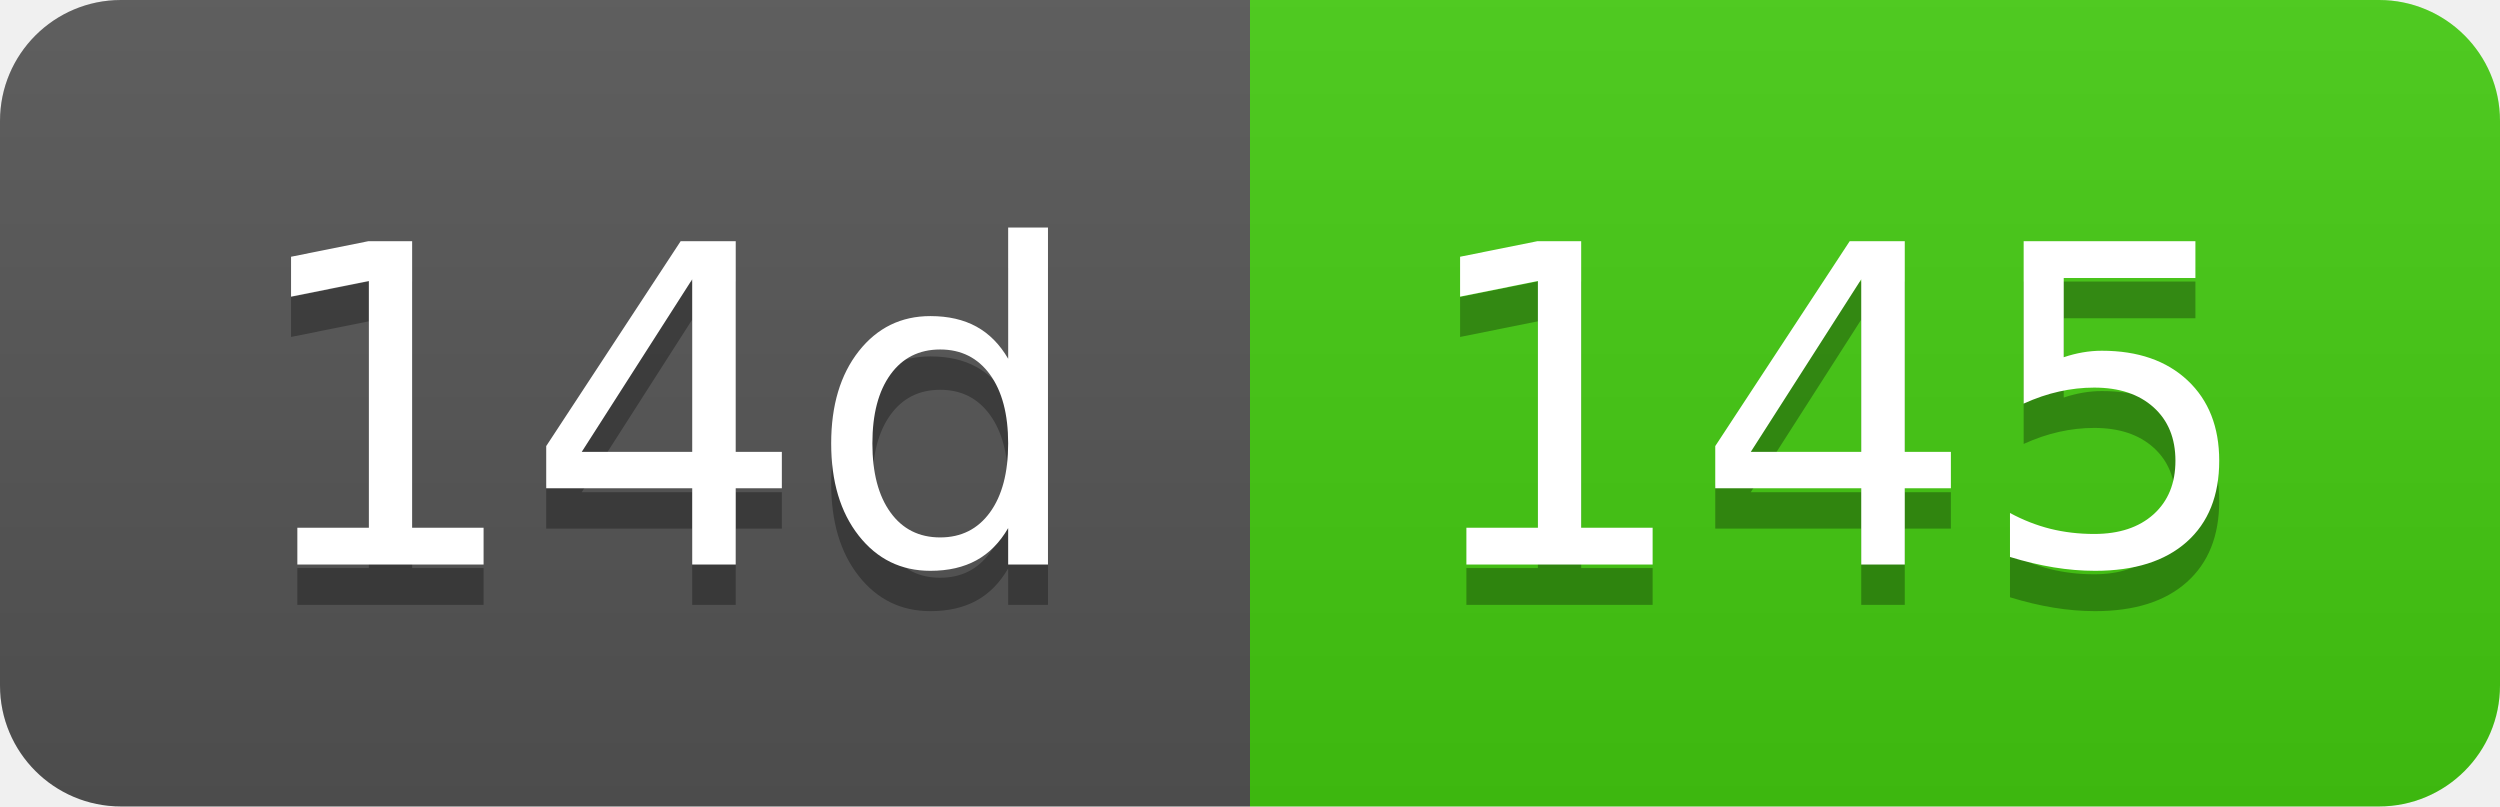
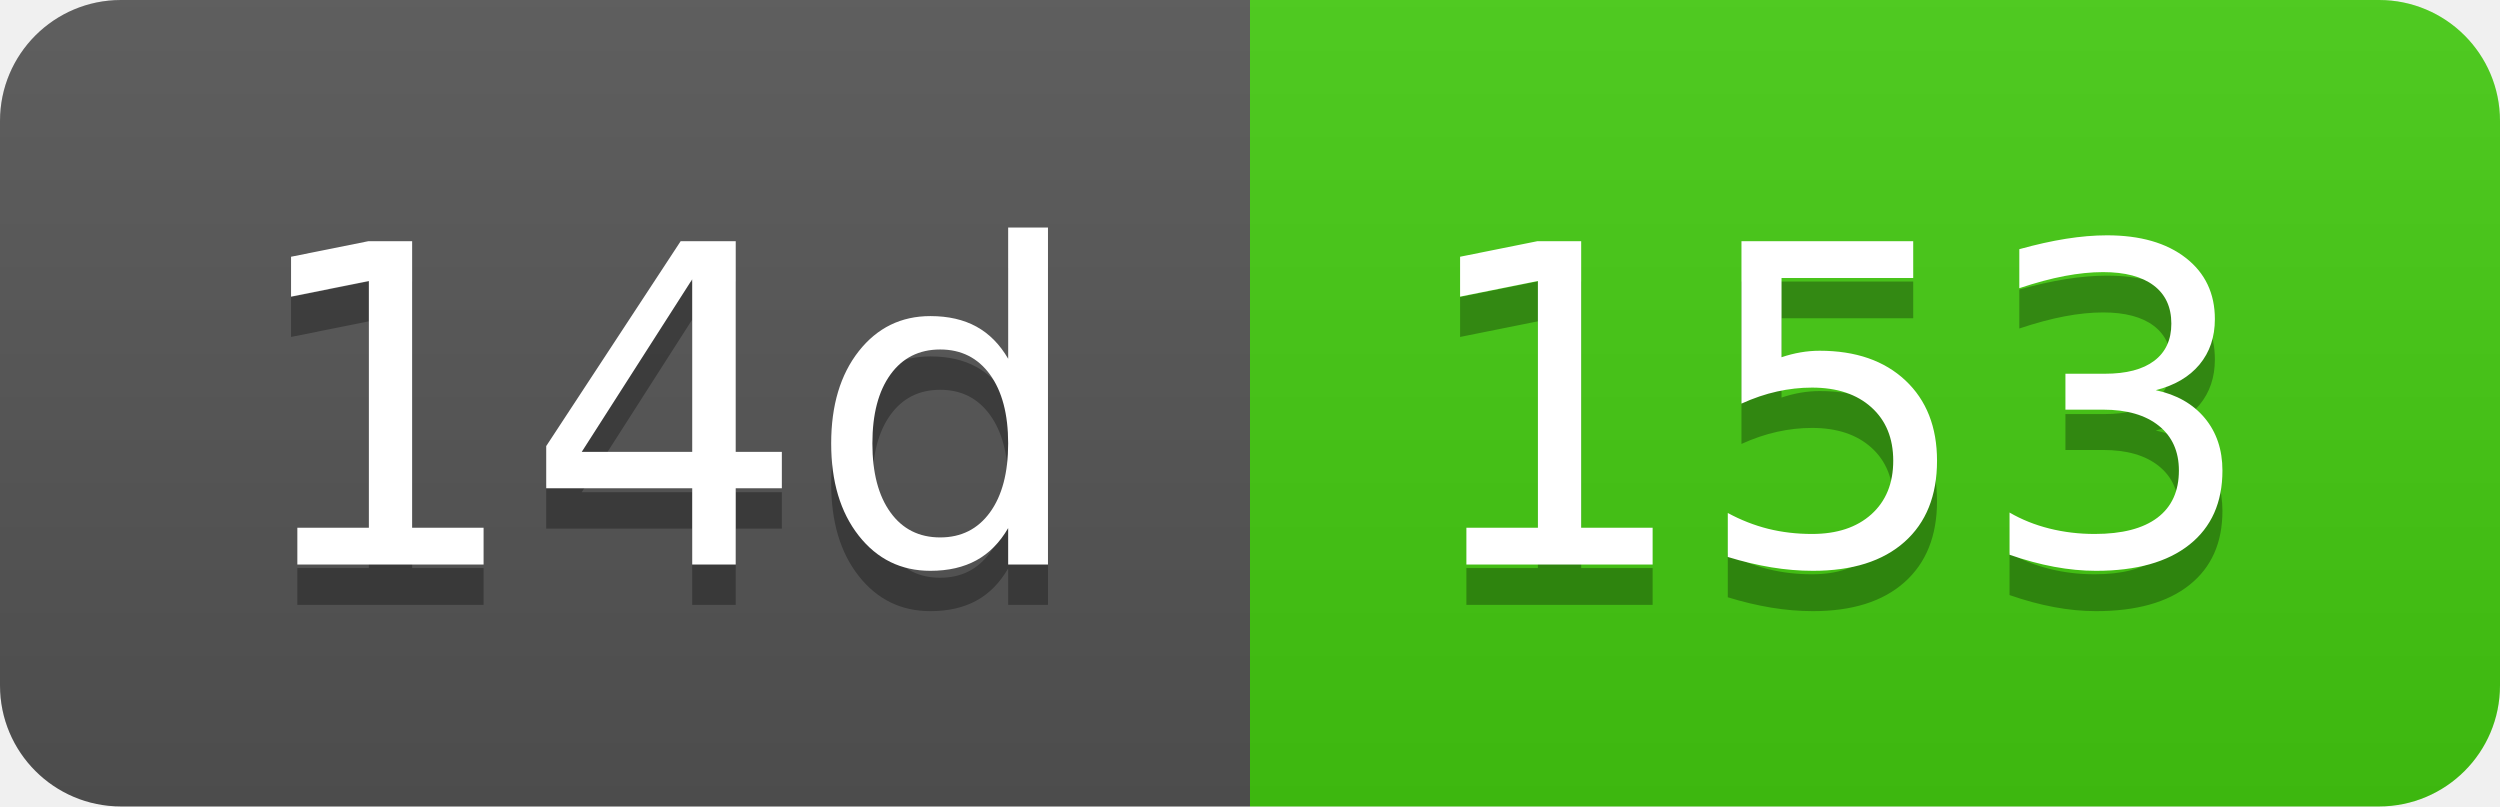
- <svg xmlns="http://www.w3.org/2000/svg" width="62" height="20" role="img" aria-label="14d: 145">
+ <svg xmlns="http://www.w3.org/2000/svg" width="62" height="20" role="img" aria-label="14d: 153">
  <linearGradient id="s" x2="0" y2="100%">
    <stop offset="0" stop-color="#bbb" stop-opacity=".1" />
    <stop offset="1" stop-opacity=".1" />
  </linearGradient>
  <clipPath id="r">
    <rect width="62" height="20" rx="3" fill="#fff" />
  </clipPath>
  <g clip-path="url(#r)">
    <rect width="31" height="20" fill="#555" />
    <rect x="31" width="31" height="20" fill="#4c1" />
    <rect width="62" height="20" fill="url(#s)" />
  </g>
  <g fill="#fff" text-anchor="middle" font-family="Verdana,Geneva,DejaVu Sans,sans-serif" text-rendering="geometricPrecision" font-size="110">
    <text aria-hidden="true" x="165" y="150" fill="#010101" fill-opacity=".3" transform="scale(.1)" textLength="210">14d</text>
    <text x="165" y="140" transform="scale(.1)" fill="#fff" textLength="210">14d</text>
-     <text aria-hidden="true" x="455" y="150" fill="#010101" fill-opacity=".3" transform="scale(.1)" textLength="210">145</text>
-     <text x="455" y="140" transform="scale(.1)" fill="#fff" textLength="210">145</text>
+     <text aria-hidden="true" x="455" y="150" fill="#010101" fill-opacity=".3" transform="scale(.1)" textLength="210">153</text>
+     <text x="455" y="140" transform="scale(.1)" fill="#fff" textLength="210">153</text>
  </g>
</svg>
